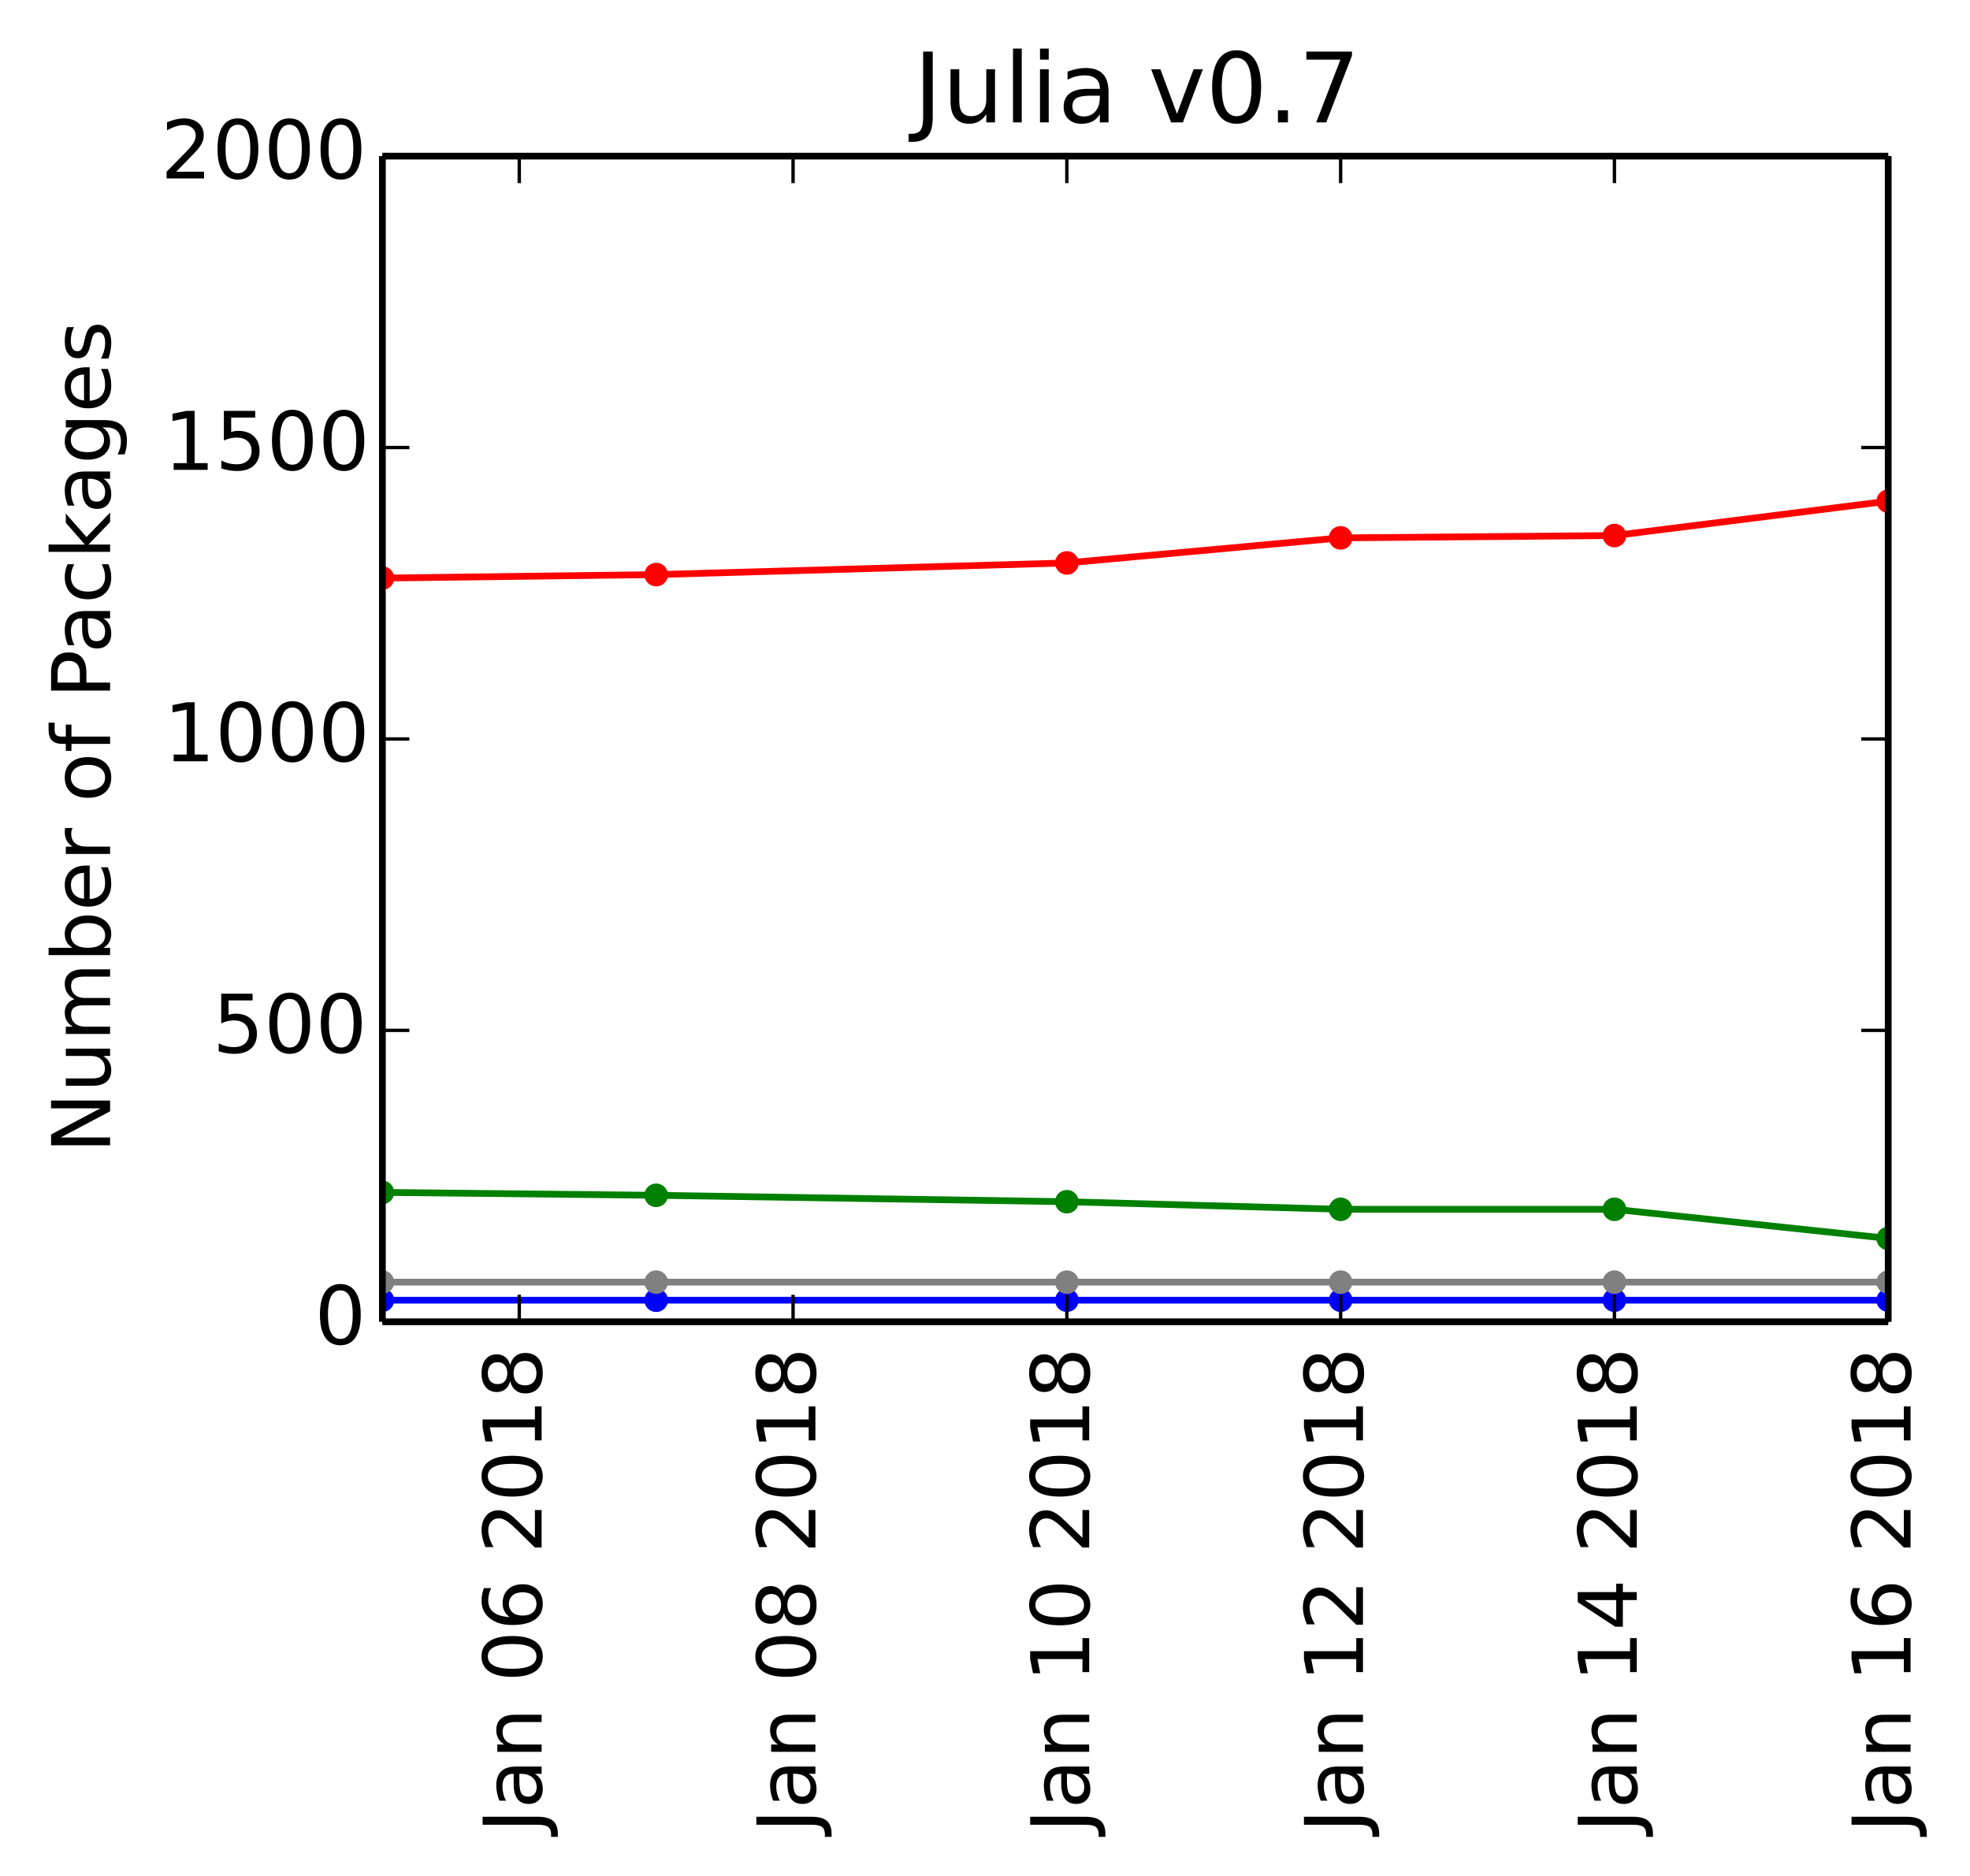
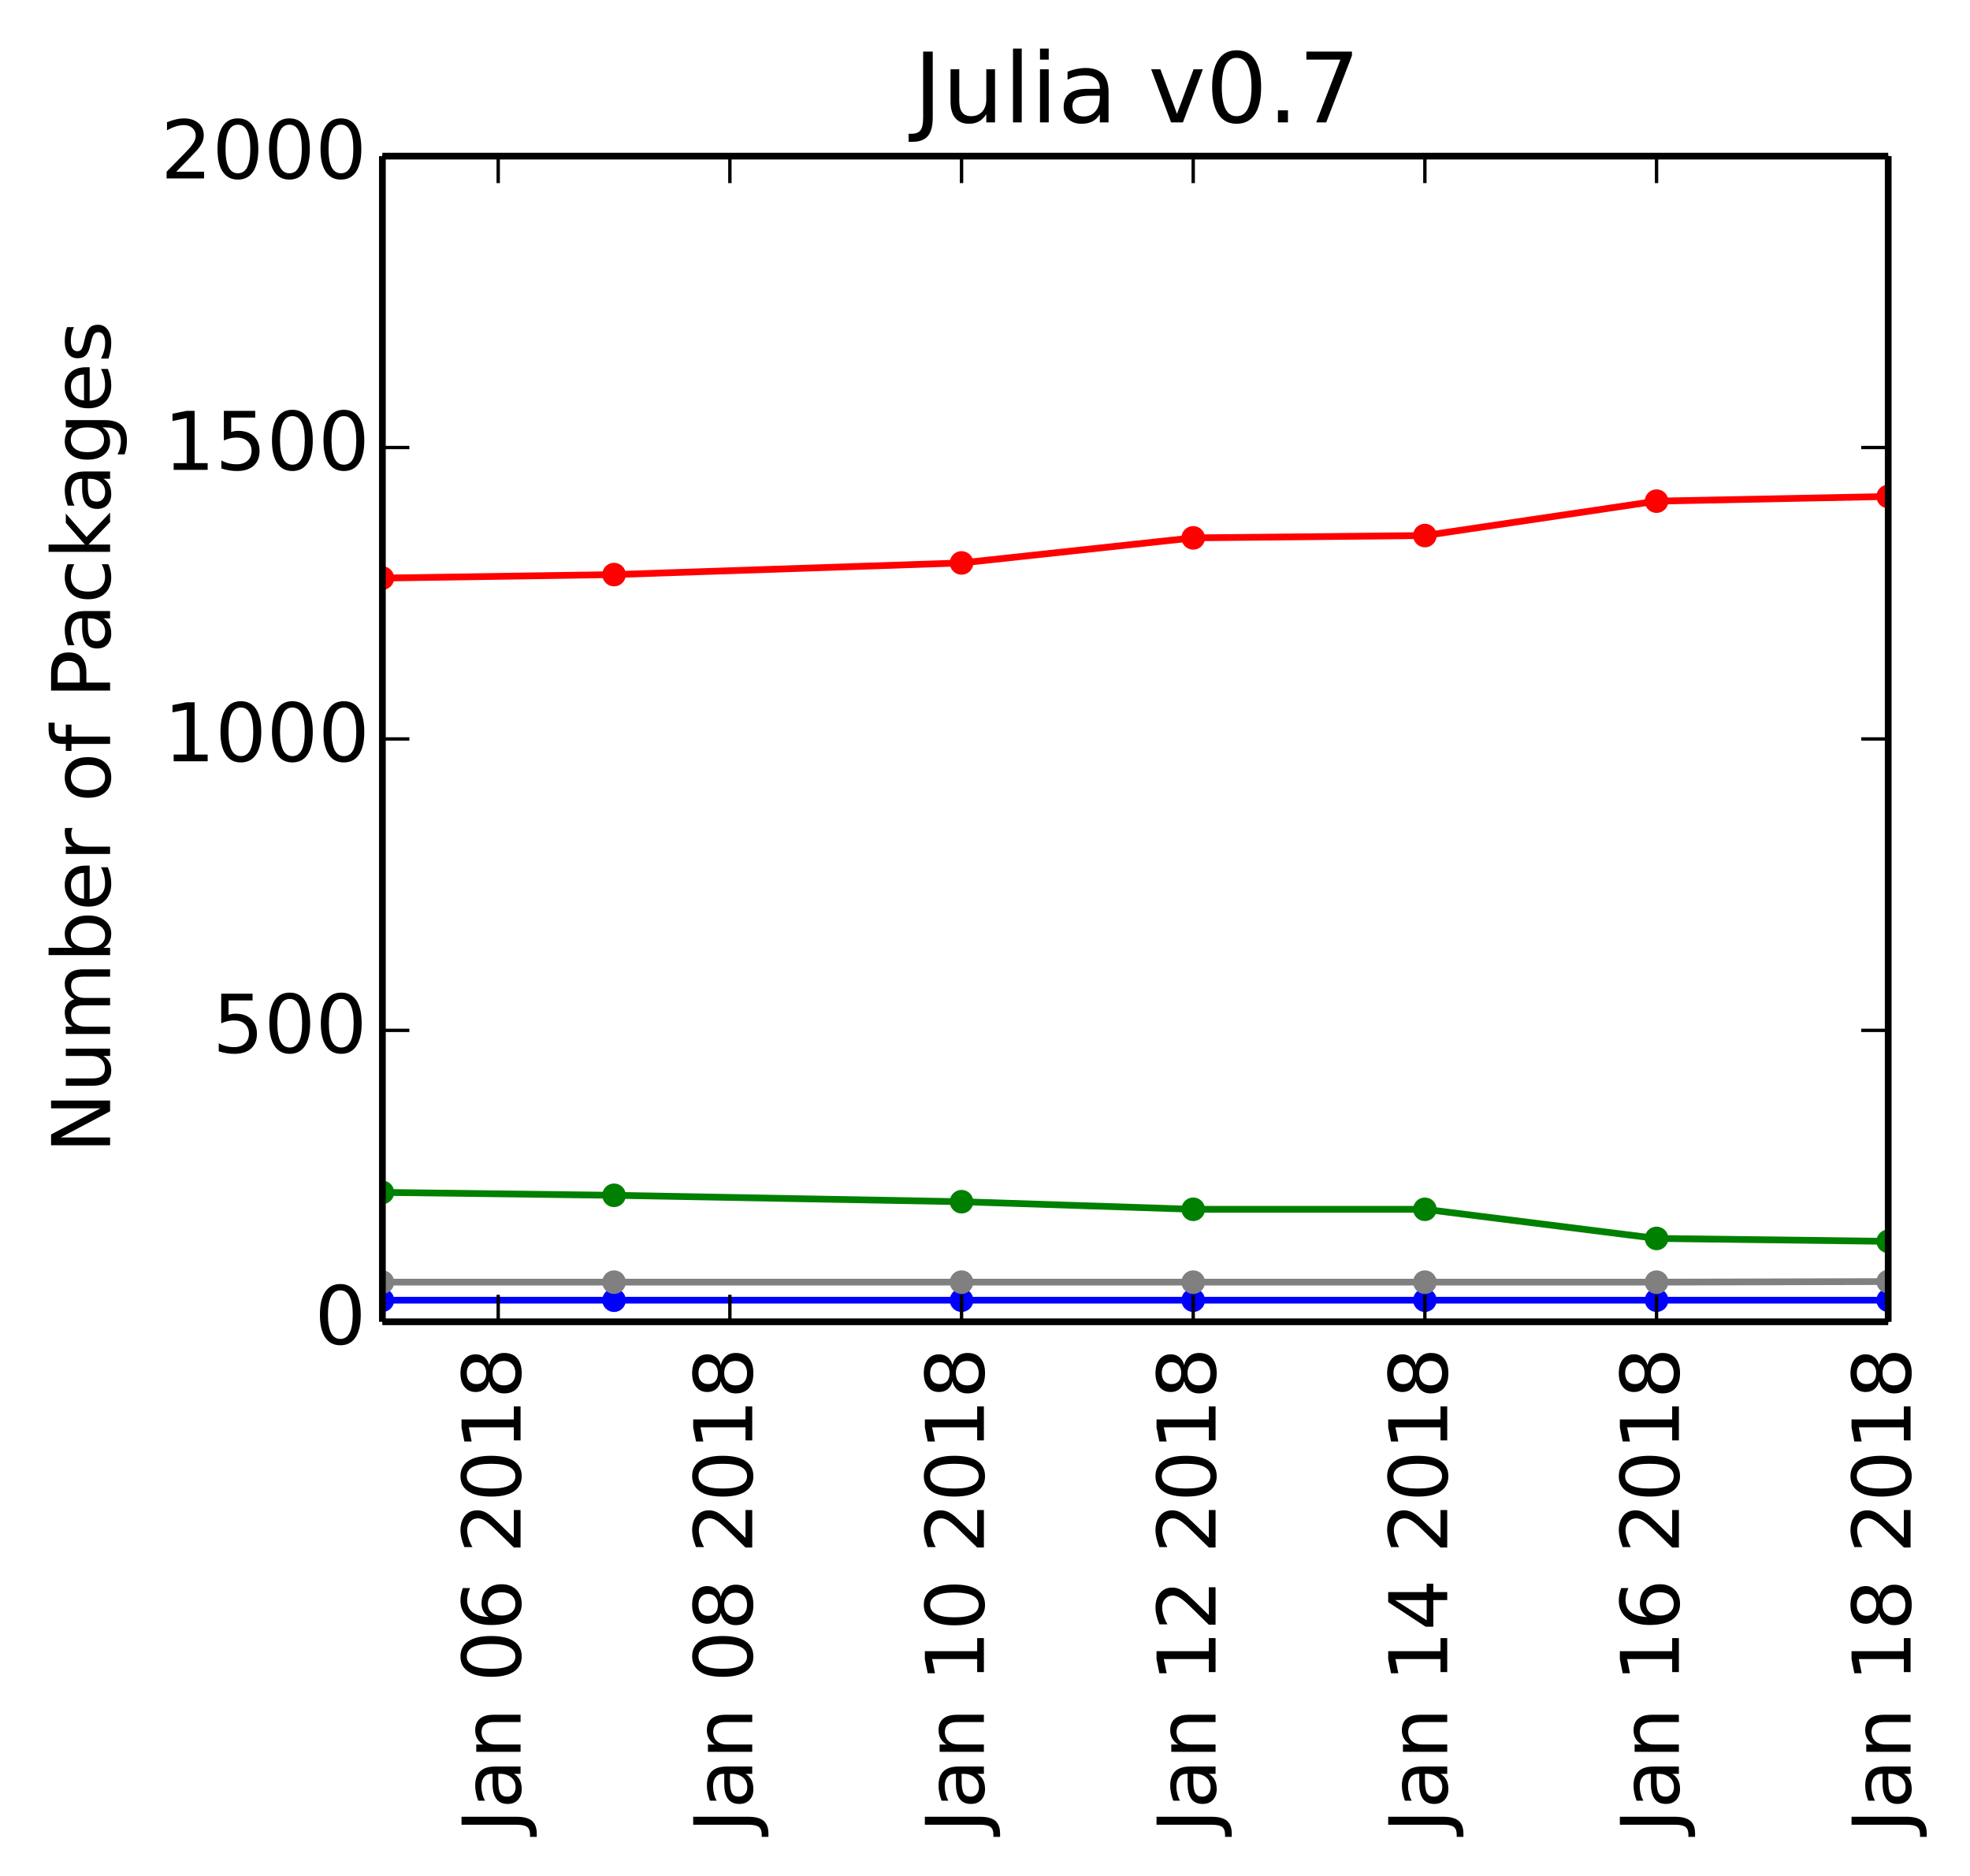
<svg xmlns="http://www.w3.org/2000/svg" xmlns:xlink="http://www.w3.org/1999/xlink" height="278pt" version="1.1" viewBox="0 0 292 278" width="292pt">
  <defs>
    <style type="text/css">
*{stroke-linecap:butt;stroke-linejoin:round;}
  </style>
  </defs>
  <g id="figure_1">
    <g id="patch_1">
      <path d=" M0 278.877 L292.884 278.877 L292.884 0 L0 0 z " style="fill:#ffffff;" />
    </g>
    <g id="axes_1">
      <g id="patch_2">
        <path d=" M56.678 195.942 L279.877 195.942 L279.877 23.142 L56.678 23.142 z " style="fill:#ffffff;" />
      </g>
      <g id="line2d_1" />
      <g id="line2d_2" />
      <g id="line2d_3" />
      <g id="line2d_4" />
      <g id="line2d_5" />
      <g id="line2d_6">
-         <path clip-path="url(#p6840fc76dc)" d=" M279.877 183.587 L239.296 179.267 L198.714 179.267 L158.132 178.143 L97.259 177.193 L56.678 176.761" style="fill:none;stroke:#008000;stroke-linecap:square;" />
+         <path clip-path="url(#p6840fc76dc)" d=" M279.877 184.019 L245.539 183.587 L211.201 179.267 L176.862 179.267 L142.524 178.143 L91.016 177.193 L56.678 176.761" style="fill:none;stroke:#008000;stroke-linecap:square;" />
        <defs>
          <path d=" M0 1.5 C0.398 1.5 0.779 1.342 1.061 1.061 C1.342 0.779 1.5 0.398 1.5 0 C1.5 -0.398 1.342 -0.779 1.061 -1.061 C0.779 -1.342 0.398 -1.5 0 -1.5 C-0.398 -1.5 -0.779 -1.342 -1.061 -1.061 C-1.342 -0.779 -1.5 -0.398 -1.5 0 C-1.5 0.398 -1.342 0.779 -1.061 1.061 C-0.779 1.342 -0.398 1.5 0 1.5 z " id="mb0b177905e" style="stroke:#008000;stroke-width:0.5;" />
        </defs>
        <g clip-path="url(#p6840fc76dc)">
-           <use style="fill:#008000;stroke:#008000;stroke-width:0.5;" x="279.877" xlink:href="#mb0b177905e" y="183.587" />
-           <use style="fill:#008000;stroke:#008000;stroke-width:0.5;" x="239.296" xlink:href="#mb0b177905e" y="179.267" />
-           <use style="fill:#008000;stroke:#008000;stroke-width:0.5;" x="198.714" xlink:href="#mb0b177905e" y="179.267" />
-           <use style="fill:#008000;stroke:#008000;stroke-width:0.5;" x="158.132" xlink:href="#mb0b177905e" y="178.143" />
-           <use style="fill:#008000;stroke:#008000;stroke-width:0.5;" x="97.259" xlink:href="#mb0b177905e" y="177.193" />
-           <use style="fill:#008000;stroke:#008000;stroke-width:0.5;" x="56.678" xlink:href="#mb0b177905e" y="176.761" />
+           <use style="fill:#008000;stroke:#008000;stroke-width:0.5;" x="279.877" xlink:href="#mb0b177905e" y="184.019" />
+           <use style="fill:#008000;stroke:#008000;stroke-width:0.5;" x="245.539" xlink:href="#mb0b177905e" y="183.587" />
+           <use style="fill:#008000;stroke:#008000;stroke-width:0.5;" x="211.201" xlink:href="#mb0b177905e" y="179.267" />
+           <use style="fill:#008000;stroke:#008000;stroke-width:0.5;" x="176.862" xlink:href="#mb0b177905e" y="179.267" />
+           <use style="fill:#008000;stroke:#008000;stroke-width:0.5;" x="142.524" xlink:href="#mb0b177905e" y="178.143" />
+           <use style="fill:#008000;stroke:#008000;stroke-width:0.5;" x="91.016" xlink:href="#mb0b177905e" y="177.193" />
+           <use style="fill:#008000;stroke:#008000;stroke-width:0.5;" x="56.677" xlink:href="#mb0b177905e" y="176.761" />
        </g>
      </g>
      <g id="line2d_7">
-         <path clip-path="url(#p6840fc76dc)" d=" M279.877 74.29 L239.296 79.388 L198.714 79.734 L158.132 83.449 L97.259 85.177 L56.678 85.695" style="fill:none;stroke:#ff0000;stroke-linecap:square;" />
+         <path clip-path="url(#p6840fc76dc)" d=" M279.877 73.599 L245.539 74.29 L211.201 79.388 L176.862 79.734 L142.524 83.449 L91.016 85.177 L56.678 85.695" style="fill:none;stroke:#ff0000;stroke-linecap:square;" />
        <defs>
          <path d=" M0 1.5 C0.398 1.5 0.779 1.342 1.061 1.061 C1.342 0.779 1.5 0.398 1.5 0 C1.5 -0.398 1.342 -0.779 1.061 -1.061 C0.779 -1.342 0.398 -1.5 0 -1.5 C-0.398 -1.5 -0.779 -1.342 -1.061 -1.061 C-1.342 -0.779 -1.5 -0.398 -1.5 0 C-1.5 0.398 -1.342 0.779 -1.061 1.061 C-0.779 1.342 -0.398 1.5 0 1.5 z " id="ma07bdd5909" style="stroke:#ff0000;stroke-width:0.5;" />
        </defs>
        <g clip-path="url(#p6840fc76dc)">
-           <use style="fill:#ff0000;stroke:#ff0000;stroke-width:0.5;" x="279.877" xlink:href="#ma07bdd5909" y="74.291" />
-           <use style="fill:#ff0000;stroke:#ff0000;stroke-width:0.5;" x="239.296" xlink:href="#ma07bdd5909" y="79.388" />
-           <use style="fill:#ff0000;stroke:#ff0000;stroke-width:0.5;" x="198.714" xlink:href="#ma07bdd5909" y="79.734" />
-           <use style="fill:#ff0000;stroke:#ff0000;stroke-width:0.5;" x="158.132" xlink:href="#ma07bdd5909" y="83.449" />
-           <use style="fill:#ff0000;stroke:#ff0000;stroke-width:0.5;" x="97.259" xlink:href="#ma07bdd5909" y="85.177" />
-           <use style="fill:#ff0000;stroke:#ff0000;stroke-width:0.5;" x="56.678" xlink:href="#ma07bdd5909" y="85.695" />
+           <use style="fill:#ff0000;stroke:#ff0000;stroke-width:0.5;" x="279.877" xlink:href="#ma07bdd5909" y="73.599" />
+           <use style="fill:#ff0000;stroke:#ff0000;stroke-width:0.5;" x="245.539" xlink:href="#ma07bdd5909" y="74.291" />
+           <use style="fill:#ff0000;stroke:#ff0000;stroke-width:0.5;" x="211.201" xlink:href="#ma07bdd5909" y="79.388" />
+           <use style="fill:#ff0000;stroke:#ff0000;stroke-width:0.5;" x="176.862" xlink:href="#ma07bdd5909" y="79.734" />
+           <use style="fill:#ff0000;stroke:#ff0000;stroke-width:0.5;" x="142.524" xlink:href="#ma07bdd5909" y="83.449" />
+           <use style="fill:#ff0000;stroke:#ff0000;stroke-width:0.5;" x="91.016" xlink:href="#ma07bdd5909" y="85.177" />
+           <use style="fill:#ff0000;stroke:#ff0000;stroke-width:0.5;" x="56.677" xlink:href="#ma07bdd5909" y="85.695" />
        </g>
      </g>
      <g id="line2d_8">
-         <path clip-path="url(#p6840fc76dc)" d=" M279.877 192.745 L239.296 192.745 L198.714 192.745 L158.132 192.745 L97.259 192.745 L56.678 192.745" style="fill:none;stroke:#0000ff;stroke-linecap:square;" />
+         <path clip-path="url(#p6840fc76dc)" d=" M279.877 192.745 L245.539 192.745 L211.201 192.745 L176.862 192.745 L142.524 192.745 L91.016 192.745 L56.678 192.745" style="fill:none;stroke:#0000ff;stroke-linecap:square;" />
        <defs>
          <path d=" M0 1.5 C0.398 1.5 0.779 1.342 1.061 1.061 C1.342 0.779 1.5 0.398 1.5 0 C1.5 -0.398 1.342 -0.779 1.061 -1.061 C0.779 -1.342 0.398 -1.5 0 -1.5 C-0.398 -1.5 -0.779 -1.342 -1.061 -1.061 C-1.342 -0.779 -1.5 -0.398 -1.5 0 C-1.5 0.398 -1.342 0.779 -1.061 1.061 C-0.779 1.342 -0.398 1.5 0 1.5 z " id="m76a7ce5b4a" style="stroke:#0000ff;stroke-width:0.5;" />
        </defs>
        <g clip-path="url(#p6840fc76dc)">
          <use style="fill:#0000ff;stroke:#0000ff;stroke-width:0.5;" x="279.877" xlink:href="#m76a7ce5b4a" y="192.745" />
-           <use style="fill:#0000ff;stroke:#0000ff;stroke-width:0.5;" x="239.296" xlink:href="#m76a7ce5b4a" y="192.745" />
-           <use style="fill:#0000ff;stroke:#0000ff;stroke-width:0.5;" x="198.714" xlink:href="#m76a7ce5b4a" y="192.745" />
-           <use style="fill:#0000ff;stroke:#0000ff;stroke-width:0.5;" x="158.132" xlink:href="#m76a7ce5b4a" y="192.745" />
-           <use style="fill:#0000ff;stroke:#0000ff;stroke-width:0.5;" x="97.259" xlink:href="#m76a7ce5b4a" y="192.745" />
-           <use style="fill:#0000ff;stroke:#0000ff;stroke-width:0.5;" x="56.678" xlink:href="#m76a7ce5b4a" y="192.745" />
+           <use style="fill:#0000ff;stroke:#0000ff;stroke-width:0.5;" x="245.539" xlink:href="#m76a7ce5b4a" y="192.745" />
+           <use style="fill:#0000ff;stroke:#0000ff;stroke-width:0.5;" x="211.201" xlink:href="#m76a7ce5b4a" y="192.745" />
+           <use style="fill:#0000ff;stroke:#0000ff;stroke-width:0.5;" x="176.862" xlink:href="#m76a7ce5b4a" y="192.745" />
+           <use style="fill:#0000ff;stroke:#0000ff;stroke-width:0.5;" x="142.524" xlink:href="#m76a7ce5b4a" y="192.745" />
+           <use style="fill:#0000ff;stroke:#0000ff;stroke-width:0.5;" x="91.016" xlink:href="#m76a7ce5b4a" y="192.745" />
+           <use style="fill:#0000ff;stroke:#0000ff;stroke-width:0.5;" x="56.677" xlink:href="#m76a7ce5b4a" y="192.745" />
        </g>
      </g>
      <g id="line2d_9">
-         <path clip-path="url(#p6840fc76dc)" d=" M279.877 190.067 L239.296 190.067 L198.714 190.067 L158.132 190.067 L97.259 190.067 L56.678 190.067" style="fill:none;stroke:#808080;stroke-linecap:square;" />
+         <path clip-path="url(#p6840fc76dc)" d=" M279.877 189.98 L245.539 190.067 L211.201 190.067 L176.862 190.067 L142.524 190.067 L91.016 190.067 L56.678 190.067" style="fill:none;stroke:#808080;stroke-linecap:square;" />
        <defs>
          <path d=" M0 1.5 C0.398 1.5 0.779 1.342 1.061 1.061 C1.342 0.779 1.5 0.398 1.5 0 C1.5 -0.398 1.342 -0.779 1.061 -1.061 C0.779 -1.342 0.398 -1.5 0 -1.5 C-0.398 -1.5 -0.779 -1.342 -1.061 -1.061 C-1.342 -0.779 -1.5 -0.398 -1.5 0 C-1.5 0.398 -1.342 0.779 -1.061 1.061 C-0.779 1.342 -0.398 1.5 0 1.5 z " id="m008e8825d0" style="stroke:#808080;stroke-width:0.5;" />
        </defs>
        <g clip-path="url(#p6840fc76dc)">
-           <use style="fill:#808080;stroke:#808080;stroke-width:0.5;" x="279.877" xlink:href="#m008e8825d0" y="190.067" />
-           <use style="fill:#808080;stroke:#808080;stroke-width:0.5;" x="239.296" xlink:href="#m008e8825d0" y="190.067" />
-           <use style="fill:#808080;stroke:#808080;stroke-width:0.5;" x="198.714" xlink:href="#m008e8825d0" y="190.067" />
-           <use style="fill:#808080;stroke:#808080;stroke-width:0.5;" x="158.132" xlink:href="#m008e8825d0" y="190.067" />
-           <use style="fill:#808080;stroke:#808080;stroke-width:0.5;" x="97.259" xlink:href="#m008e8825d0" y="190.067" />
-           <use style="fill:#808080;stroke:#808080;stroke-width:0.5;" x="56.678" xlink:href="#m008e8825d0" y="190.067" />
+           <use style="fill:#808080;stroke:#808080;stroke-width:0.5;" x="279.877" xlink:href="#m008e8825d0" y="189.98" />
+           <use style="fill:#808080;stroke:#808080;stroke-width:0.5;" x="245.539" xlink:href="#m008e8825d0" y="190.067" />
+           <use style="fill:#808080;stroke:#808080;stroke-width:0.5;" x="211.201" xlink:href="#m008e8825d0" y="190.067" />
+           <use style="fill:#808080;stroke:#808080;stroke-width:0.5;" x="176.862" xlink:href="#m008e8825d0" y="190.067" />
+           <use style="fill:#808080;stroke:#808080;stroke-width:0.5;" x="142.524" xlink:href="#m008e8825d0" y="190.067" />
+           <use style="fill:#808080;stroke:#808080;stroke-width:0.5;" x="91.016" xlink:href="#m008e8825d0" y="190.067" />
+           <use style="fill:#808080;stroke:#808080;stroke-width:0.5;" x="56.677" xlink:href="#m008e8825d0" y="190.067" />
        </g>
      </g>
      <g id="matplotlib.axis_1">
        <g id="xtick_1">
          <g id="line2d_10">
            <defs>
              <path d=" M0 0 L0 -4" id="m93b0483c22" style="stroke:#000000;stroke-width:0.5;" />
            </defs>
            <g>
-               <use style="stroke:#000000;stroke-width:0.5;" x="76.968" xlink:href="#m93b0483c22" y="195.942" />
+               <use style="stroke:#000000;stroke-width:0.5;" x="73.847" xlink:href="#m93b0483c22" y="195.942" />
            </g>
          </g>
          <g id="line2d_11">
            <defs>
              <path d=" M0 0 L0 4" id="m741efc42ff" style="stroke:#000000;stroke-width:0.5;" />
            </defs>
            <g>
-               <use style="stroke:#000000;stroke-width:0.5;" x="76.968" xlink:href="#m741efc42ff" y="23.142" />
+               <use style="stroke:#000000;stroke-width:0.5;" x="73.847" xlink:href="#m741efc42ff" y="23.142" />
            </g>
          </g>
          <g id="text_1">
            <defs>
              <path d=" M9.812 72.906 L19.672 72.906 L19.672 5.078 Q19.672 -8.109 14.672 -14.062 Q9.672 -20.016 -1.422 -20.016 L-5.172 -20.016 L-5.172 -11.719 L-2.094 -11.719 Q4.438 -11.719 7.125 -8.047 Q9.812 -4.391 9.812 5.078 z " id="DejaVuSans-4a" />
              <path d=" M54.891 33.016 L54.891 0 L45.906 0 L45.906 32.719 Q45.906 40.484 42.875 44.328 Q39.844 48.188 33.797 48.188 Q26.516 48.188 22.312 43.547 Q18.109 38.922 18.109 30.906 L18.109 0 L9.078 0 L9.078 54.688 L18.109 54.688 L18.109 46.188 Q21.344 51.125 25.703 53.562 Q30.078 56 35.797 56 Q45.219 56 50.047 50.172 Q54.891 44.344 54.891 33.016" id="DejaVuSans-6e" />
              <path d=" M12.406 8.297 L28.516 8.297 L28.516 63.922 L10.984 60.406 L10.984 69.391 L28.422 72.906 L38.281 72.906 L38.281 8.297 L54.391 8.297 L54.391 0 L12.406 0 z " id="DejaVuSans-31" />
              <path d=" M31.781 66.406 Q24.172 66.406 20.328 58.906 Q16.5 51.422 16.5 36.375 Q16.5 21.391 20.328 13.891 Q24.172 6.391 31.781 6.391 Q39.453 6.391 43.281 13.891 Q47.125 21.391 47.125 36.375 Q47.125 51.422 43.281 58.906 Q39.453 66.406 31.781 66.406 M31.781 74.219 Q44.047 74.219 50.516 64.516 Q56.984 54.828 56.984 36.375 Q56.984 17.969 50.516 8.266 Q44.047 -1.422 31.781 -1.422 Q19.531 -1.422 13.062 8.266 Q6.594 17.969 6.594 36.375 Q6.594 54.828 13.062 64.516 Q19.531 74.219 31.781 74.219" id="DejaVuSans-30" />
              <path id="DejaVuSans-20" />
              <path d=" M19.188 8.297 L53.609 8.297 L53.609 0 L7.328 0 L7.328 8.297 Q12.938 14.109 22.625 23.891 Q32.328 33.688 34.812 36.531 Q39.547 41.844 41.422 45.531 Q43.312 49.219 43.312 52.781 Q43.312 58.594 39.234 62.25 Q35.156 65.922 28.609 65.922 Q23.969 65.922 18.812 64.312 Q13.672 62.703 7.812 59.422 L7.812 69.391 Q13.766 71.781 18.938 73 Q24.125 74.219 28.422 74.219 Q39.75 74.219 46.484 68.547 Q53.219 62.891 53.219 53.422 Q53.219 48.922 51.531 44.891 Q49.859 40.875 45.406 35.406 Q44.188 33.984 37.641 27.219 Q31.109 20.453 19.188 8.297" id="DejaVuSans-32" />
              <path d=" M33.016 40.375 Q26.375 40.375 22.484 35.828 Q18.609 31.297 18.609 23.391 Q18.609 15.531 22.484 10.953 Q26.375 6.391 33.016 6.391 Q39.656 6.391 43.531 10.953 Q47.406 15.531 47.406 23.391 Q47.406 31.297 43.531 35.828 Q39.656 40.375 33.016 40.375 M52.594 71.297 L52.594 62.312 Q48.875 64.062 45.094 64.984 Q41.312 65.922 37.594 65.922 Q27.828 65.922 22.672 59.328 Q17.531 52.734 16.797 39.406 Q19.672 43.656 24.016 45.922 Q28.375 48.188 33.594 48.188 Q44.578 48.188 50.953 41.516 Q57.328 34.859 57.328 23.391 Q57.328 12.156 50.688 5.359 Q44.047 -1.422 33.016 -1.422 Q20.359 -1.422 13.672 8.266 Q6.984 17.969 6.984 36.375 Q6.984 53.656 15.188 63.938 Q23.391 74.219 37.203 74.219 Q40.922 74.219 44.703 73.484 Q48.484 72.75 52.594 71.297" id="DejaVuSans-36" />
              <path d=" M31.781 34.625 Q24.75 34.625 20.719 30.859 Q16.703 27.094 16.703 20.516 Q16.703 13.922 20.719 10.156 Q24.75 6.391 31.781 6.391 Q38.812 6.391 42.859 10.172 Q46.922 13.969 46.922 20.516 Q46.922 27.094 42.891 30.859 Q38.875 34.625 31.781 34.625 M21.922 38.812 Q15.578 40.375 12.031 44.719 Q8.5 49.078 8.5 55.328 Q8.5 64.062 14.719 69.141 Q20.953 74.219 31.781 74.219 Q42.672 74.219 48.875 69.141 Q55.078 64.062 55.078 55.328 Q55.078 49.078 51.531 44.719 Q48 40.375 41.703 38.812 Q48.828 37.156 52.797 32.312 Q56.781 27.484 56.781 20.516 Q56.781 9.906 50.312 4.234 Q43.844 -1.422 31.781 -1.422 Q19.734 -1.422 13.25 4.234 Q6.781 9.906 6.781 20.516 Q6.781 27.484 10.781 32.312 Q14.797 37.156 21.922 38.812 M18.312 54.391 Q18.312 48.734 21.844 45.562 Q25.391 42.391 31.781 42.391 Q38.141 42.391 41.719 45.562 Q45.312 48.734 45.312 54.391 Q45.312 60.062 41.719 63.234 Q38.141 66.406 31.781 66.406 Q25.391 66.406 21.844 63.234 Q18.312 60.062 18.312 54.391" id="DejaVuSans-38" />
              <path d=" M34.281 27.484 Q23.391 27.484 19.188 25 Q14.984 22.516 14.984 16.5 Q14.984 11.719 18.141 8.906 Q21.297 6.109 26.703 6.109 Q34.188 6.109 38.703 11.406 Q43.219 16.703 43.219 25.484 L43.219 27.484 z  M52.203 31.203 L52.203 0 L43.219 0 L43.219 8.297 Q40.141 3.328 35.547 0.953 Q30.953 -1.422 24.312 -1.422 Q15.922 -1.422 10.953 3.297 Q6 8.016 6 15.922 Q6 25.141 12.172 29.828 Q18.359 34.516 30.609 34.516 L43.219 34.516 L43.219 35.406 Q43.219 41.609 39.141 45 Q35.062 48.391 27.688 48.391 Q23 48.391 18.547 47.266 Q14.109 46.141 10.016 43.891 L10.016 52.203 Q14.938 54.109 19.578 55.047 Q24.219 56 28.609 56 Q40.484 56 46.344 49.844 Q52.203 43.703 52.203 31.203" id="DejaVuSans-61" />
            </defs>
-             <g transform="translate(80.27966 271.6774)rotate(-90.0)scale(0.12 -0.12)">
+             <g transform="translate(77.15798 271.6774)rotate(-90.0)scale(0.12 -0.12)">
              <use xlink:href="#DejaVuSans-4a" />
              <use x="29.492" xlink:href="#DejaVuSans-61" />
              <use x="90.771" xlink:href="#DejaVuSans-6e" />
              <use x="154.15" xlink:href="#DejaVuSans-20" />
              <use x="185.938" xlink:href="#DejaVuSans-30" />
              <use x="249.561" xlink:href="#DejaVuSans-36" />
              <use x="313.184" xlink:href="#DejaVuSans-20" />
              <use x="344.971" xlink:href="#DejaVuSans-32" />
              <use x="408.594" xlink:href="#DejaVuSans-30" />
              <use x="472.217" xlink:href="#DejaVuSans-31" />
              <use x="535.84" xlink:href="#DejaVuSans-38" />
            </g>
          </g>
        </g>
        <g id="xtick_2">
          <g id="line2d_12">
            <g>
-               <use style="stroke:#000000;stroke-width:0.5;" x="117.55" xlink:href="#m93b0483c22" y="195.942" />
+               <use style="stroke:#000000;stroke-width:0.5;" x="108.185" xlink:href="#m93b0483c22" y="195.942" />
            </g>
          </g>
          <g id="line2d_13">
            <g>
-               <use style="stroke:#000000;stroke-width:0.5;" x="117.55" xlink:href="#m741efc42ff" y="23.142" />
+               <use style="stroke:#000000;stroke-width:0.5;" x="108.185" xlink:href="#m741efc42ff" y="23.142" />
            </g>
          </g>
          <g id="text_2">
-             <g transform="translate(120.8615 271.6774)rotate(-90.0)scale(0.12 -0.12)">
+             <g transform="translate(111.4964 271.6774)rotate(-90.0)scale(0.12 -0.12)">
              <use xlink:href="#DejaVuSans-4a" />
              <use x="29.492" xlink:href="#DejaVuSans-61" />
              <use x="90.771" xlink:href="#DejaVuSans-6e" />
              <use x="154.15" xlink:href="#DejaVuSans-20" />
              <use x="185.938" xlink:href="#DejaVuSans-30" />
              <use x="249.561" xlink:href="#DejaVuSans-38" />
              <use x="313.184" xlink:href="#DejaVuSans-20" />
              <use x="344.971" xlink:href="#DejaVuSans-32" />
              <use x="408.594" xlink:href="#DejaVuSans-30" />
              <use x="472.217" xlink:href="#DejaVuSans-31" />
              <use x="535.84" xlink:href="#DejaVuSans-38" />
            </g>
          </g>
        </g>
        <g id="xtick_3">
          <g id="line2d_14">
            <g>
-               <use style="stroke:#000000;stroke-width:0.5;" x="158.132" xlink:href="#m93b0483c22" y="195.942" />
+               <use style="stroke:#000000;stroke-width:0.5;" x="142.524" xlink:href="#m93b0483c22" y="195.942" />
            </g>
          </g>
          <g id="line2d_15">
            <g>
-               <use style="stroke:#000000;stroke-width:0.5;" x="158.132" xlink:href="#m741efc42ff" y="23.142" />
+               <use style="stroke:#000000;stroke-width:0.5;" x="142.524" xlink:href="#m741efc42ff" y="23.142" />
            </g>
          </g>
          <g id="text_3">
-             <g transform="translate(161.4433 271.6774)rotate(-90.0)scale(0.12 -0.12)">
+             <g transform="translate(145.8349 271.6774)rotate(-90.0)scale(0.12 -0.12)">
              <use xlink:href="#DejaVuSans-4a" />
              <use x="29.492" xlink:href="#DejaVuSans-61" />
              <use x="90.771" xlink:href="#DejaVuSans-6e" />
              <use x="154.15" xlink:href="#DejaVuSans-20" />
              <use x="185.938" xlink:href="#DejaVuSans-31" />
              <use x="249.561" xlink:href="#DejaVuSans-30" />
              <use x="313.184" xlink:href="#DejaVuSans-20" />
              <use x="344.971" xlink:href="#DejaVuSans-32" />
              <use x="408.594" xlink:href="#DejaVuSans-30" />
              <use x="472.217" xlink:href="#DejaVuSans-31" />
              <use x="535.84" xlink:href="#DejaVuSans-38" />
            </g>
          </g>
        </g>
        <g id="xtick_4">
          <g id="line2d_16">
            <g>
-               <use style="stroke:#000000;stroke-width:0.5;" x="198.714" xlink:href="#m93b0483c22" y="195.942" />
+               <use style="stroke:#000000;stroke-width:0.5;" x="176.862" xlink:href="#m93b0483c22" y="195.942" />
            </g>
          </g>
          <g id="line2d_17">
            <g>
-               <use style="stroke:#000000;stroke-width:0.5;" x="198.714" xlink:href="#m741efc42ff" y="23.142" />
+               <use style="stroke:#000000;stroke-width:0.5;" x="176.862" xlink:href="#m741efc42ff" y="23.142" />
            </g>
          </g>
          <g id="text_4">
-             <g transform="translate(202.0251 271.6774)rotate(-90.0)scale(0.12 -0.12)">
+             <g transform="translate(180.1734 271.6774)rotate(-90.0)scale(0.12 -0.12)">
              <use xlink:href="#DejaVuSans-4a" />
              <use x="29.492" xlink:href="#DejaVuSans-61" />
              <use x="90.771" xlink:href="#DejaVuSans-6e" />
              <use x="154.15" xlink:href="#DejaVuSans-20" />
              <use x="185.938" xlink:href="#DejaVuSans-31" />
              <use x="249.561" xlink:href="#DejaVuSans-32" />
              <use x="313.184" xlink:href="#DejaVuSans-20" />
              <use x="344.971" xlink:href="#DejaVuSans-32" />
              <use x="408.594" xlink:href="#DejaVuSans-30" />
              <use x="472.217" xlink:href="#DejaVuSans-31" />
              <use x="535.84" xlink:href="#DejaVuSans-38" />
            </g>
          </g>
        </g>
        <g id="xtick_5">
          <g id="line2d_18">
            <g>
-               <use style="stroke:#000000;stroke-width:0.5;" x="239.296" xlink:href="#m93b0483c22" y="195.942" />
+               <use style="stroke:#000000;stroke-width:0.5;" x="211.201" xlink:href="#m93b0483c22" y="195.942" />
            </g>
          </g>
          <g id="line2d_19">
            <g>
-               <use style="stroke:#000000;stroke-width:0.5;" x="239.296" xlink:href="#m741efc42ff" y="23.142" />
+               <use style="stroke:#000000;stroke-width:0.5;" x="211.201" xlink:href="#m741efc42ff" y="23.142" />
            </g>
          </g>
          <g id="text_5">
            <defs>
              <path d=" M37.797 64.312 L12.891 25.391 L37.797 25.391 z  M35.203 72.906 L47.609 72.906 L47.609 25.391 L58.016 25.391 L58.016 17.188 L47.609 17.188 L47.609 0 L37.797 0 L37.797 17.188 L4.891 17.188 L4.891 26.703 z " id="DejaVuSans-34" />
            </defs>
-             <g transform="translate(242.6069 271.6774)rotate(-90.0)scale(0.12 -0.12)">
+             <g transform="translate(214.5118 271.6774)rotate(-90.0)scale(0.12 -0.12)">
              <use xlink:href="#DejaVuSans-4a" />
              <use x="29.492" xlink:href="#DejaVuSans-61" />
              <use x="90.771" xlink:href="#DejaVuSans-6e" />
              <use x="154.15" xlink:href="#DejaVuSans-20" />
              <use x="185.938" xlink:href="#DejaVuSans-31" />
              <use x="249.561" xlink:href="#DejaVuSans-34" />
              <use x="313.184" xlink:href="#DejaVuSans-20" />
              <use x="344.971" xlink:href="#DejaVuSans-32" />
              <use x="408.594" xlink:href="#DejaVuSans-30" />
              <use x="472.217" xlink:href="#DejaVuSans-31" />
              <use x="535.84" xlink:href="#DejaVuSans-38" />
            </g>
          </g>
        </g>
        <g id="xtick_6">
          <g id="line2d_20">
            <g>
-               <use style="stroke:#000000;stroke-width:0.5;" x="279.877" xlink:href="#m93b0483c22" y="195.942" />
+               <use style="stroke:#000000;stroke-width:0.5;" x="245.539" xlink:href="#m93b0483c22" y="195.942" />
            </g>
          </g>
          <g id="line2d_21">
            <g>
-               <use style="stroke:#000000;stroke-width:0.5;" x="279.877" xlink:href="#m741efc42ff" y="23.142" />
+               <use style="stroke:#000000;stroke-width:0.5;" x="245.539" xlink:href="#m741efc42ff" y="23.142" />
            </g>
          </g>
          <g id="text_6">
-             <g transform="translate(283.1887 271.6774)rotate(-90.0)scale(0.12 -0.12)">
+             <g transform="translate(248.8503 271.6774)rotate(-90.0)scale(0.12 -0.12)">
              <use xlink:href="#DejaVuSans-4a" />
              <use x="29.492" xlink:href="#DejaVuSans-61" />
              <use x="90.771" xlink:href="#DejaVuSans-6e" />
              <use x="154.15" xlink:href="#DejaVuSans-20" />
              <use x="185.938" xlink:href="#DejaVuSans-31" />
              <use x="249.561" xlink:href="#DejaVuSans-36" />
              <use x="313.184" xlink:href="#DejaVuSans-20" />
              <use x="344.971" xlink:href="#DejaVuSans-32" />
              <use x="408.594" xlink:href="#DejaVuSans-30" />
              <use x="472.217" xlink:href="#DejaVuSans-31" />
              <use x="535.84" xlink:href="#DejaVuSans-38" />
            </g>
          </g>
        </g>
+         <g id="xtick_7">
+           <g id="line2d_22">
+             <g>
+               <use style="stroke:#000000;stroke-width:0.5;" x="279.877" xlink:href="#m93b0483c22" y="195.942" />
+             </g>
+           </g>
+           <g id="line2d_23">
+             <g>
+               <use style="stroke:#000000;stroke-width:0.5;" x="279.877" xlink:href="#m741efc42ff" y="23.142" />
+             </g>
+           </g>
+           <g id="text_7">
+             <g transform="translate(283.1887 271.6774)rotate(-90.0)scale(0.12 -0.12)">
+               <use xlink:href="#DejaVuSans-4a" />
+               <use x="29.492" xlink:href="#DejaVuSans-61" />
+               <use x="90.771" xlink:href="#DejaVuSans-6e" />
+               <use x="154.15" xlink:href="#DejaVuSans-20" />
+               <use x="185.938" xlink:href="#DejaVuSans-31" />
+               <use x="249.561" xlink:href="#DejaVuSans-38" />
+               <use x="313.184" xlink:href="#DejaVuSans-20" />
+               <use x="344.971" xlink:href="#DejaVuSans-32" />
+               <use x="408.594" xlink:href="#DejaVuSans-30" />
+               <use x="472.217" xlink:href="#DejaVuSans-31" />
+               <use x="535.84" xlink:href="#DejaVuSans-38" />
+             </g>
+           </g>
+         </g>
      </g>
      <g id="matplotlib.axis_2">
        <g id="ytick_1">
-           <g id="line2d_22">
+           <g id="line2d_24">
            <defs>
              <path d=" M0 0 L4 0" id="m728421d6d4" style="stroke:#000000;stroke-width:0.5;" />
            </defs>
            <g>
              <use style="stroke:#000000;stroke-width:0.5;" x="56.678" xlink:href="#m728421d6d4" y="195.942" />
            </g>
          </g>
-           <g id="line2d_23">
+           <g id="line2d_25">
            <defs>
              <path d=" M0 0 L-4 0" id="mcb0005524f" style="stroke:#000000;stroke-width:0.5;" />
            </defs>
            <g>
              <use style="stroke:#000000;stroke-width:0.5;" x="279.877" xlink:href="#mcb0005524f" y="195.942" />
            </g>
          </g>
-           <g id="text_7">
+           <g id="text_8">
            <g transform="translate(46.63063 199.253)scale(0.12 -0.12)">
              <use xlink:href="#DejaVuSans-30" />
            </g>
          </g>
        </g>
        <g id="ytick_2">
-           <g id="line2d_24">
+           <g id="line2d_26">
            <g>
              <use style="stroke:#000000;stroke-width:0.5;" x="56.678" xlink:href="#m728421d6d4" y="152.742" />
            </g>
          </g>
-           <g id="line2d_25">
+           <g id="line2d_27">
            <g>
              <use style="stroke:#000000;stroke-width:0.5;" x="279.877" xlink:href="#mcb0005524f" y="152.742" />
            </g>
          </g>
-           <g id="text_8">
+           <g id="text_9">
            <defs>
              <path d=" M10.797 72.906 L49.516 72.906 L49.516 64.594 L19.828 64.594 L19.828 46.734 Q21.969 47.469 24.109 47.828 Q26.266 48.188 28.422 48.188 Q40.625 48.188 47.75 41.5 Q54.891 34.812 54.891 23.391 Q54.891 11.625 47.562 5.094 Q40.234 -1.422 26.906 -1.422 Q22.312 -1.422 17.547 -0.641 Q12.797 0.141 7.719 1.703 L7.719 11.625 Q12.109 9.234 16.797 8.062 Q21.484 6.891 26.703 6.891 Q35.156 6.891 40.078 11.328 Q45.016 15.766 45.016 23.391 Q45.016 31 40.078 35.438 Q35.156 39.891 26.703 39.891 Q22.75 39.891 18.812 39.016 Q14.891 38.141 10.797 36.281 z " id="DejaVuSans-35" />
            </defs>
            <g transform="translate(31.49563 156.053)scale(0.12 -0.12)">
              <use xlink:href="#DejaVuSans-35" />
              <use x="63.623" xlink:href="#DejaVuSans-30" />
              <use x="127.246" xlink:href="#DejaVuSans-30" />
            </g>
          </g>
        </g>
        <g id="ytick_3">
-           <g id="line2d_26">
+           <g id="line2d_28">
            <g>
              <use style="stroke:#000000;stroke-width:0.5;" x="56.678" xlink:href="#m728421d6d4" y="109.542" />
            </g>
          </g>
-           <g id="line2d_27">
+           <g id="line2d_29">
            <g>
              <use style="stroke:#000000;stroke-width:0.5;" x="279.877" xlink:href="#mcb0005524f" y="109.542" />
            </g>
          </g>
-           <g id="text_9">
+           <g id="text_10">
            <g transform="translate(24.2525 112.853)scale(0.12 -0.12)">
              <use xlink:href="#DejaVuSans-31" />
              <use x="63.623" xlink:href="#DejaVuSans-30" />
              <use x="127.246" xlink:href="#DejaVuSans-30" />
              <use x="190.869" xlink:href="#DejaVuSans-30" />
            </g>
          </g>
        </g>
        <g id="ytick_4">
-           <g id="line2d_28">
+           <g id="line2d_30">
            <g>
              <use style="stroke:#000000;stroke-width:0.5;" x="56.678" xlink:href="#m728421d6d4" y="66.342" />
            </g>
          </g>
-           <g id="line2d_29">
+           <g id="line2d_31">
            <g>
              <use style="stroke:#000000;stroke-width:0.5;" x="279.877" xlink:href="#mcb0005524f" y="66.342" />
            </g>
          </g>
-           <g id="text_10">
+           <g id="text_11">
            <g transform="translate(24.2525 69.653)scale(0.12 -0.12)">
              <use xlink:href="#DejaVuSans-31" />
              <use x="63.623" xlink:href="#DejaVuSans-35" />
              <use x="127.246" xlink:href="#DejaVuSans-30" />
              <use x="190.869" xlink:href="#DejaVuSans-30" />
            </g>
          </g>
        </g>
        <g id="ytick_5">
-           <g id="line2d_30">
+           <g id="line2d_32">
            <g>
              <use style="stroke:#000000;stroke-width:0.5;" x="56.678" xlink:href="#m728421d6d4" y="23.142" />
            </g>
          </g>
-           <g id="line2d_31">
+           <g id="line2d_33">
            <g>
              <use style="stroke:#000000;stroke-width:0.5;" x="279.877" xlink:href="#mcb0005524f" y="23.142" />
            </g>
          </g>
-           <g id="text_11">
+           <g id="text_12">
            <g transform="translate(23.81375 26.453)scale(0.12 -0.12)">
              <use xlink:href="#DejaVuSans-32" />
              <use x="63.623" xlink:href="#DejaVuSans-30" />
              <use x="127.246" xlink:href="#DejaVuSans-30" />
              <use x="190.869" xlink:href="#DejaVuSans-30" />
            </g>
          </g>
        </g>
-         <g id="text_12">
+         <g id="text_13">
          <defs>
            <path d=" M9.812 72.906 L23.094 72.906 L55.422 11.922 L55.422 72.906 L64.984 72.906 L64.984 0 L51.703 0 L19.391 60.984 L19.391 0 L9.812 0 z " id="DejaVuSans-4e" />
            <path d=" M19.672 64.797 L19.672 37.406 L32.078 37.406 Q38.969 37.406 42.719 40.969 Q46.484 44.531 46.484 51.125 Q46.484 57.672 42.719 61.234 Q38.969 64.797 32.078 64.797 z  M9.812 72.906 L32.078 72.906 Q44.344 72.906 50.609 67.359 Q56.891 61.812 56.891 51.125 Q56.891 40.328 50.609 34.812 Q44.344 29.297 32.078 29.297 L19.672 29.297 L19.672 0 L9.812 0 z " id="DejaVuSans-50" />
            <path d=" M30.609 48.391 Q23.391 48.391 19.188 42.75 Q14.984 37.109 14.984 27.297 Q14.984 17.484 19.156 11.844 Q23.344 6.203 30.609 6.203 Q37.797 6.203 41.984 11.859 Q46.188 17.531 46.188 27.297 Q46.188 37.016 41.984 42.703 Q37.797 48.391 30.609 48.391 M30.609 56 Q42.328 56 49.016 48.375 Q55.719 40.766 55.719 27.297 Q55.719 13.875 49.016 6.219 Q42.328 -1.422 30.609 -1.422 Q18.844 -1.422 12.172 6.219 Q5.516 13.875 5.516 27.297 Q5.516 40.766 12.172 48.375 Q18.844 56 30.609 56" id="DejaVuSans-6f" />
            <path d=" M52 44.188 Q55.375 50.25 60.062 53.125 Q64.75 56 71.094 56 Q79.641 56 84.281 50.016 Q88.922 44.047 88.922 33.016 L88.922 0 L79.891 0 L79.891 32.719 Q79.891 40.578 77.094 44.375 Q74.312 48.188 68.609 48.188 Q61.625 48.188 57.562 43.547 Q53.516 38.922 53.516 30.906 L53.516 0 L44.484 0 L44.484 32.719 Q44.484 40.625 41.703 44.406 Q38.922 48.188 33.109 48.188 Q26.219 48.188 22.156 43.531 Q18.109 38.875 18.109 30.906 L18.109 0 L9.078 0 L9.078 54.688 L18.109 54.688 L18.109 46.188 Q21.188 51.219 25.484 53.609 Q29.781 56 35.688 56 Q41.656 56 45.828 52.969 Q50 49.953 52 44.188" id="DejaVuSans-6d" />
            <path d=" M9.078 75.984 L18.109 75.984 L18.109 31.109 L44.922 54.688 L56.391 54.688 L27.391 29.109 L57.625 0 L45.906 0 L18.109 26.703 L18.109 0 L9.078 0 z " id="DejaVuSans-6b" />
            <path d=" M37.109 75.984 L37.109 68.5 L28.516 68.5 Q23.688 68.5 21.797 66.547 Q19.922 64.594 19.922 59.516 L19.922 54.688 L34.719 54.688 L34.719 47.703 L19.922 47.703 L19.922 0 L10.891 0 L10.891 47.703 L2.297 47.703 L2.297 54.688 L10.891 54.688 L10.891 58.5 Q10.891 67.625 15.141 71.797 Q19.391 75.984 28.609 75.984 z " id="DejaVuSans-66" />
            <path d=" M8.5 21.578 L8.5 54.688 L17.484 54.688 L17.484 21.922 Q17.484 14.156 20.5 10.266 Q23.531 6.391 29.594 6.391 Q36.859 6.391 41.078 11.031 Q45.312 15.672 45.312 23.688 L45.312 54.688 L54.297 54.688 L54.297 0 L45.312 0 L45.312 8.406 Q42.047 3.422 37.719 1 Q33.406 -1.422 27.688 -1.422 Q18.266 -1.422 13.375 4.438 Q8.5 10.297 8.5 21.578 M31.109 56 z " id="DejaVuSans-75" />
            <path d=" M45.406 27.984 Q45.406 37.75 41.375 43.109 Q37.359 48.484 30.078 48.484 Q22.859 48.484 18.828 43.109 Q14.797 37.75 14.797 27.984 Q14.797 18.266 18.828 12.891 Q22.859 7.516 30.078 7.516 Q37.359 7.516 41.375 12.891 Q45.406 18.266 45.406 27.984 M54.391 6.781 Q54.391 -7.172 48.188 -13.984 Q42 -20.797 29.203 -20.797 Q24.469 -20.797 20.266 -20.094 Q16.062 -19.391 12.109 -17.922 L12.109 -9.188 Q16.062 -11.328 19.922 -12.344 Q23.781 -13.375 27.781 -13.375 Q36.625 -13.375 41.016 -8.766 Q45.406 -4.156 45.406 5.172 L45.406 9.625 Q42.625 4.781 38.281 2.391 Q33.938 0 27.875 0 Q17.828 0 11.672 7.656 Q5.516 15.328 5.516 27.984 Q5.516 40.672 11.672 48.328 Q17.828 56 27.875 56 Q33.938 56 38.281 53.609 Q42.625 51.219 45.406 46.391 L45.406 54.688 L54.391 54.688 z " id="DejaVuSans-67" />
            <path d=" M56.203 29.594 L56.203 25.203 L14.891 25.203 Q15.484 15.922 20.484 11.062 Q25.484 6.203 34.422 6.203 Q39.594 6.203 44.453 7.469 Q49.312 8.734 54.109 11.281 L54.109 2.781 Q49.266 0.734 44.188 -0.344 Q39.109 -1.422 33.891 -1.422 Q20.797 -1.422 13.156 6.188 Q5.516 13.812 5.516 26.812 Q5.516 40.234 12.766 48.109 Q20.016 56 32.328 56 Q43.359 56 49.781 48.891 Q56.203 41.797 56.203 29.594 M47.219 32.234 Q47.125 39.594 43.094 43.984 Q39.062 48.391 32.422 48.391 Q24.906 48.391 20.391 44.141 Q15.875 39.891 15.188 32.172 z " id="DejaVuSans-65" />
            <path d=" M48.688 27.297 Q48.688 37.203 44.609 42.844 Q40.531 48.484 33.406 48.484 Q26.266 48.484 22.188 42.844 Q18.109 37.203 18.109 27.297 Q18.109 17.391 22.188 11.75 Q26.266 6.109 33.406 6.109 Q40.531 6.109 44.609 11.75 Q48.688 17.391 48.688 27.297 M18.109 46.391 Q20.953 51.266 25.266 53.625 Q29.594 56 35.594 56 Q45.562 56 51.781 48.094 Q58.016 40.188 58.016 27.297 Q58.016 14.406 51.781 6.484 Q45.562 -1.422 35.594 -1.422 Q29.594 -1.422 25.266 0.953 Q20.953 3.328 18.109 8.203 L18.109 0 L9.078 0 L9.078 75.984 L18.109 75.984 z " id="DejaVuSans-62" />
            <path d=" M48.781 52.594 L48.781 44.188 Q44.969 46.297 41.141 47.344 Q37.312 48.391 33.406 48.391 Q24.656 48.391 19.812 42.844 Q14.984 37.312 14.984 27.297 Q14.984 17.281 19.812 11.734 Q24.656 6.203 33.406 6.203 Q37.312 6.203 41.141 7.25 Q44.969 8.297 48.781 10.406 L48.781 2.094 Q45.016 0.344 40.984 -0.531 Q36.969 -1.422 32.422 -1.422 Q20.062 -1.422 12.781 6.344 Q5.516 14.109 5.516 27.297 Q5.516 40.672 12.859 48.328 Q20.219 56 33.016 56 Q37.156 56 41.109 55.141 Q45.062 54.297 48.781 52.594" id="DejaVuSans-63" />
            <path d=" M44.281 53.078 L44.281 44.578 Q40.484 46.531 36.375 47.5 Q32.281 48.484 27.875 48.484 Q21.188 48.484 17.844 46.438 Q14.5 44.391 14.5 40.281 Q14.5 37.156 16.891 35.375 Q19.281 33.594 26.516 31.984 L29.594 31.297 Q39.156 29.25 43.188 25.516 Q47.219 21.781 47.219 15.094 Q47.219 7.469 41.188 3.016 Q35.156 -1.422 24.609 -1.422 Q20.219 -1.422 15.453 -0.562 Q10.688 0.297 5.422 2 L5.422 11.281 Q10.406 8.688 15.234 7.391 Q20.062 6.109 24.812 6.109 Q31.156 6.109 34.562 8.281 Q37.984 10.453 37.984 14.406 Q37.984 18.062 35.516 20.016 Q33.062 21.969 24.703 23.781 L21.578 24.516 Q13.234 26.266 9.516 29.906 Q5.812 33.547 5.812 39.891 Q5.812 47.609 11.281 51.797 Q16.75 56 26.812 56 Q31.781 56 36.172 55.266 Q40.578 54.547 44.281 53.078" id="DejaVuSans-73" />
            <path d=" M41.109 46.297 Q39.594 47.172 37.812 47.578 Q36.031 48 33.891 48 Q26.266 48 22.188 43.047 Q18.109 38.094 18.109 28.812 L18.109 0 L9.078 0 L9.078 54.688 L18.109 54.688 L18.109 46.188 Q20.953 51.172 25.484 53.578 Q30.031 56 36.531 56 Q37.453 56 38.578 55.875 Q39.703 55.766 41.062 55.516 z " id="DejaVuSans-72" />
          </defs>
          <g transform="translate(16.31812 170.9461)rotate(-90.0)scale(0.12 -0.12)">
            <use xlink:href="#DejaVuSans-4e" />
            <use x="74.805" xlink:href="#DejaVuSans-75" />
            <use x="138.184" xlink:href="#DejaVuSans-6d" />
            <use x="235.596" xlink:href="#DejaVuSans-62" />
            <use x="299.072" xlink:href="#DejaVuSans-65" />
            <use x="360.596" xlink:href="#DejaVuSans-72" />
            <use x="401.709" xlink:href="#DejaVuSans-20" />
            <use x="433.496" xlink:href="#DejaVuSans-6f" />
            <use x="494.678" xlink:href="#DejaVuSans-66" />
            <use x="529.883" xlink:href="#DejaVuSans-20" />
            <use x="561.67" xlink:href="#DejaVuSans-50" />
            <use x="617.473" xlink:href="#DejaVuSans-61" />
            <use x="678.752" xlink:href="#DejaVuSans-63" />
            <use x="733.732" xlink:href="#DejaVuSans-6b" />
            <use x="789.893" xlink:href="#DejaVuSans-61" />
            <use x="851.172" xlink:href="#DejaVuSans-67" />
            <use x="914.648" xlink:href="#DejaVuSans-65" />
            <use x="976.172" xlink:href="#DejaVuSans-73" />
          </g>
        </g>
      </g>
      <g id="patch_3">
        <path d=" M56.678 23.142 L279.877 23.142" style="fill:none;stroke:#000000;" />
      </g>
      <g id="patch_4">
        <path d=" M279.877 195.942 L279.877 23.142" style="fill:none;stroke:#000000;" />
      </g>
      <g id="patch_5">
        <path d=" M56.678 195.942 L279.877 195.942" style="fill:none;stroke:#000000;" />
      </g>
      <g id="patch_6">
        <path d=" M56.678 195.942 L56.678 23.142" style="fill:none;stroke:#000000;" />
      </g>
-       <g id="text_13">
+       <g id="text_14">
        <defs>
          <path d=" M10.688 12.406 L21 12.406 L21 0 L10.688 0 z " id="DejaVuSans-2e" />
          <path d=" M2.984 54.688 L12.5 54.688 L29.594 8.797 L46.688 54.688 L56.203 54.688 L35.688 0 L23.484 0 z " id="DejaVuSans-76" />
          <path d=" M9.422 75.984 L18.406 75.984 L18.406 0 L9.422 0 z " id="DejaVuSans-6c" />
          <path d=" M8.203 72.906 L55.078 72.906 L55.078 68.703 L28.609 0 L18.312 0 L43.219 64.594 L8.203 64.594 z " id="DejaVuSans-37" />
          <path d=" M9.422 54.688 L18.406 54.688 L18.406 0 L9.422 0 z  M9.422 75.984 L18.406 75.984 L18.406 64.594 L9.422 64.594 z " id="DejaVuSans-69" />
        </defs>
        <g transform="translate(135.4207 18.14175)scale(0.144 -0.144)">
          <use xlink:href="#DejaVuSans-4a" />
          <use x="29.492" xlink:href="#DejaVuSans-75" />
          <use x="92.871" xlink:href="#DejaVuSans-6c" />
          <use x="120.654" xlink:href="#DejaVuSans-69" />
          <use x="148.438" xlink:href="#DejaVuSans-61" />
          <use x="209.717" xlink:href="#DejaVuSans-20" />
          <use x="241.504" xlink:href="#DejaVuSans-76" />
          <use x="300.684" xlink:href="#DejaVuSans-30" />
          <use x="364.307" xlink:href="#DejaVuSans-2e" />
          <use x="396.094" xlink:href="#DejaVuSans-37" />
        </g>
      </g>
    </g>
  </g>
  <defs>
    <clipPath id="p6840fc76dc">
      <rect height="172.8" width="223.2" x="56.678" y="23.142" />
    </clipPath>
  </defs>
</svg>
